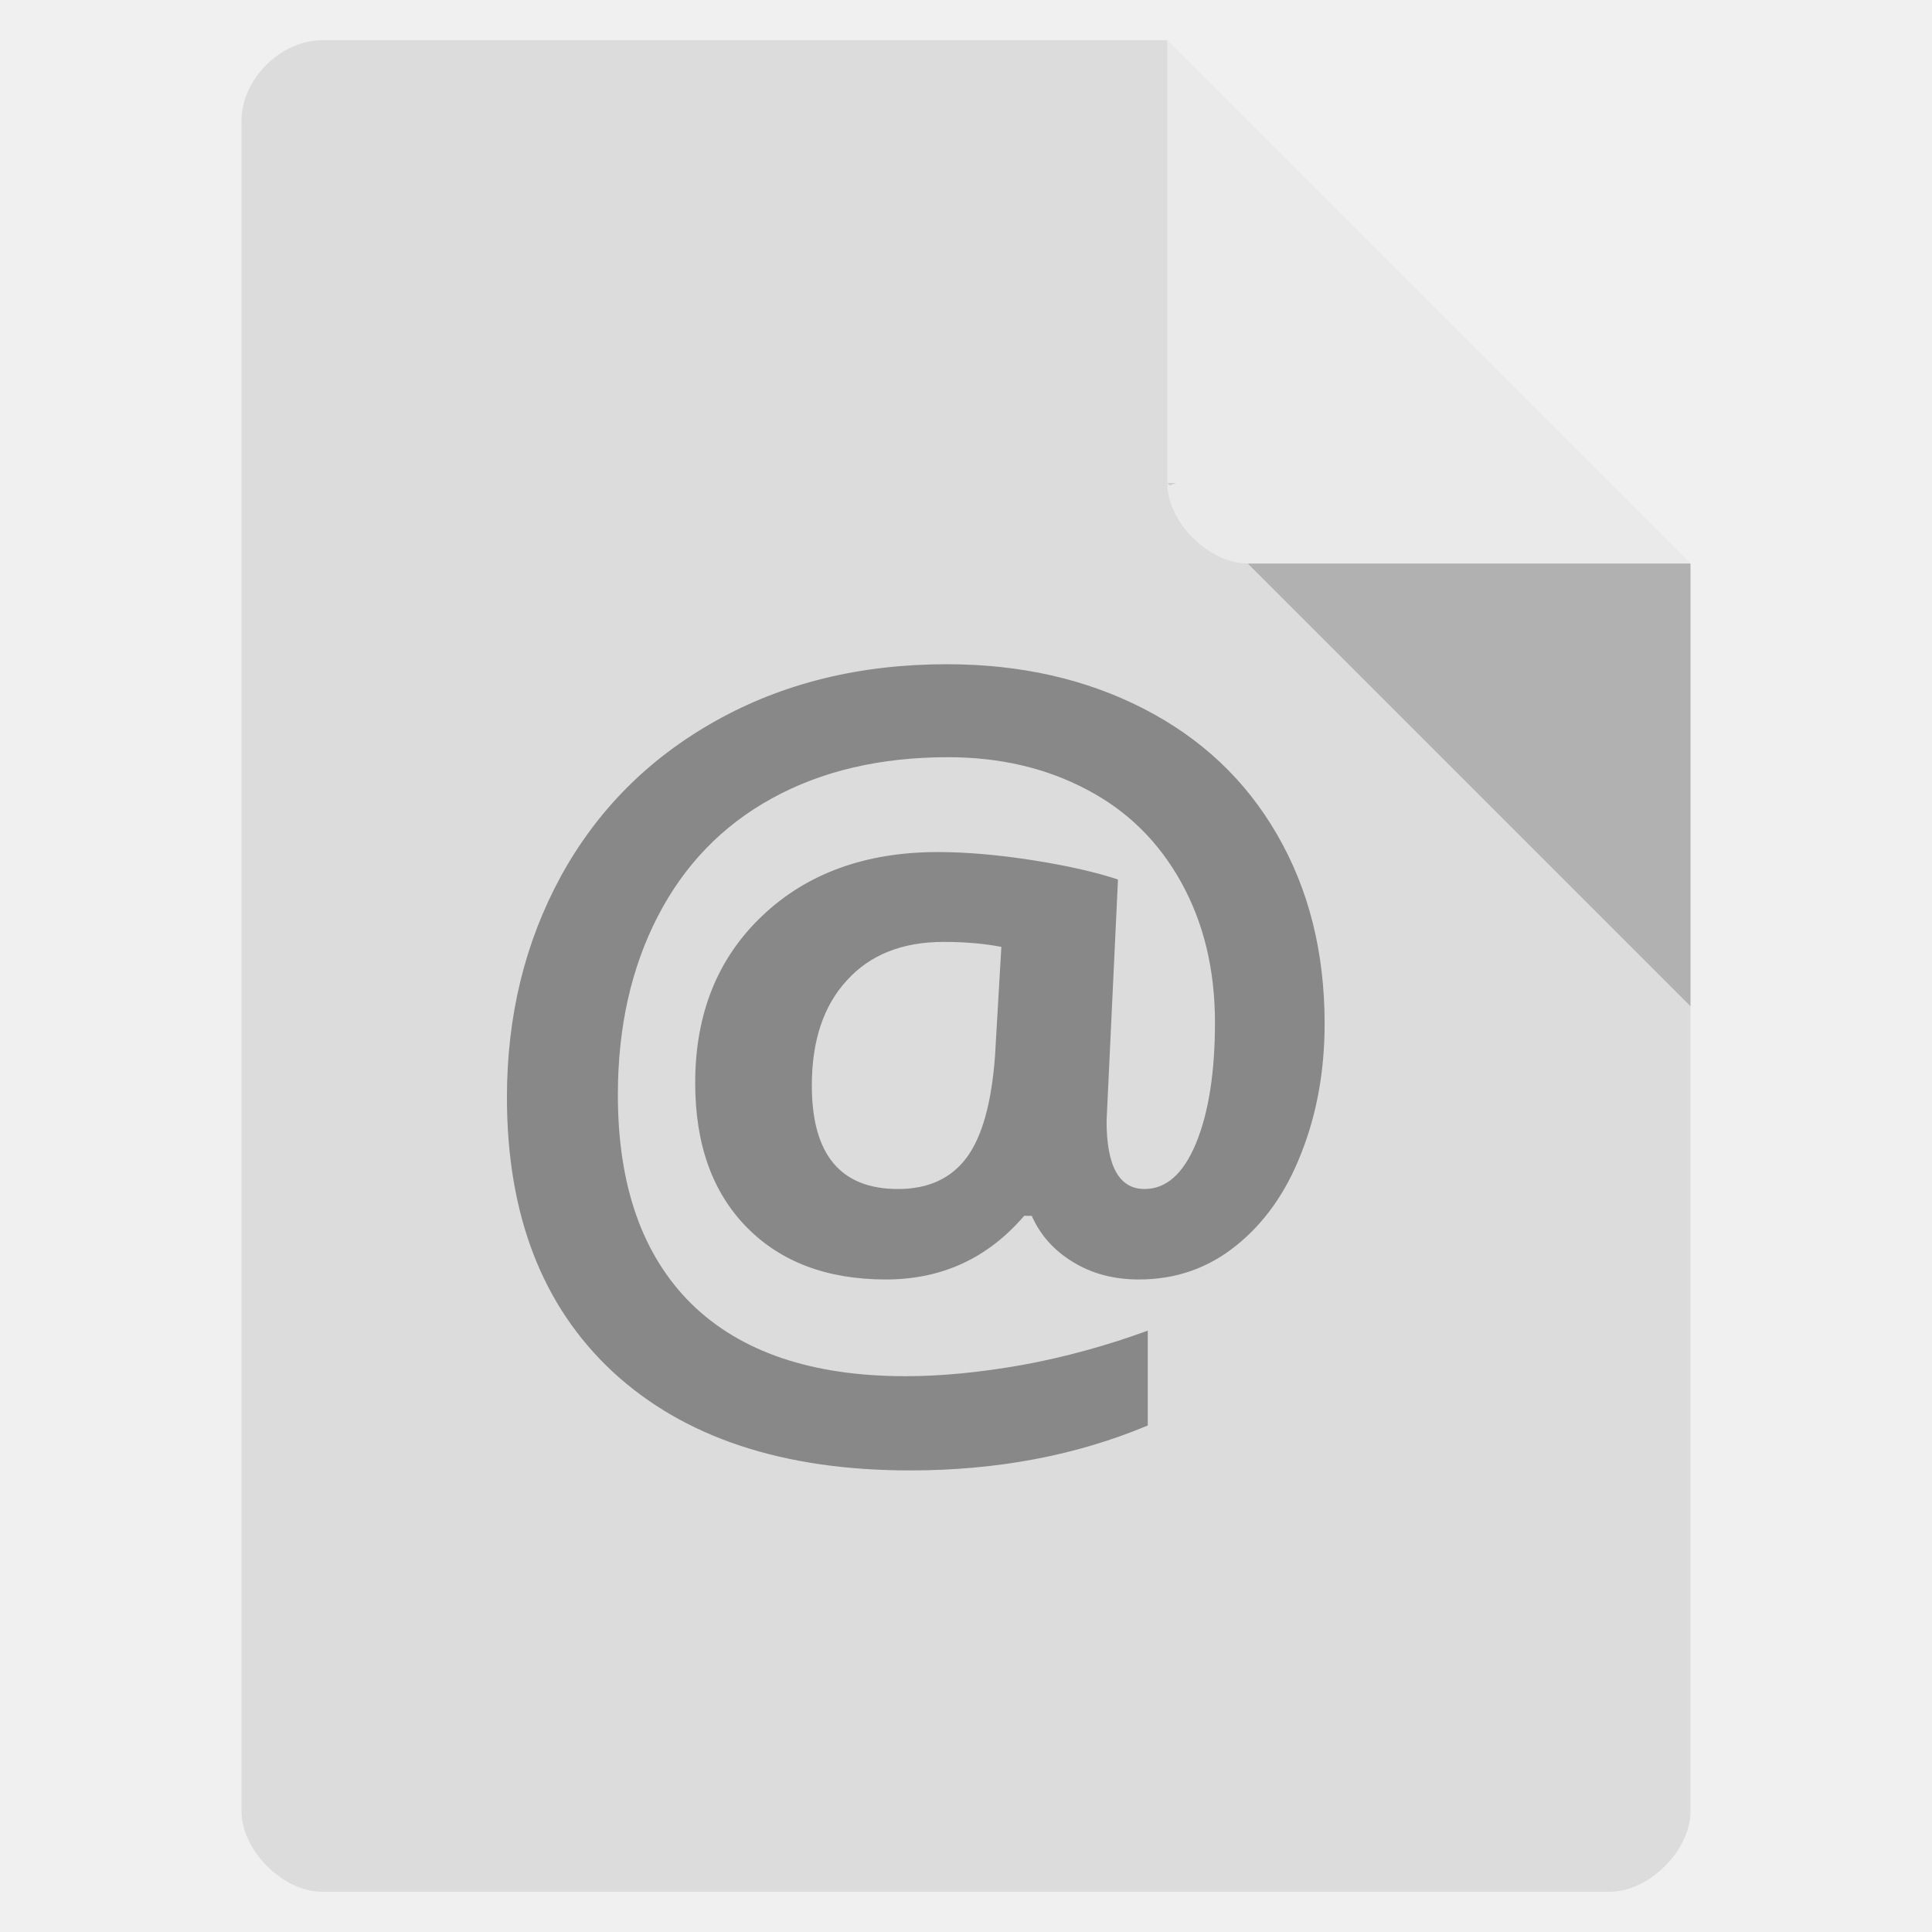
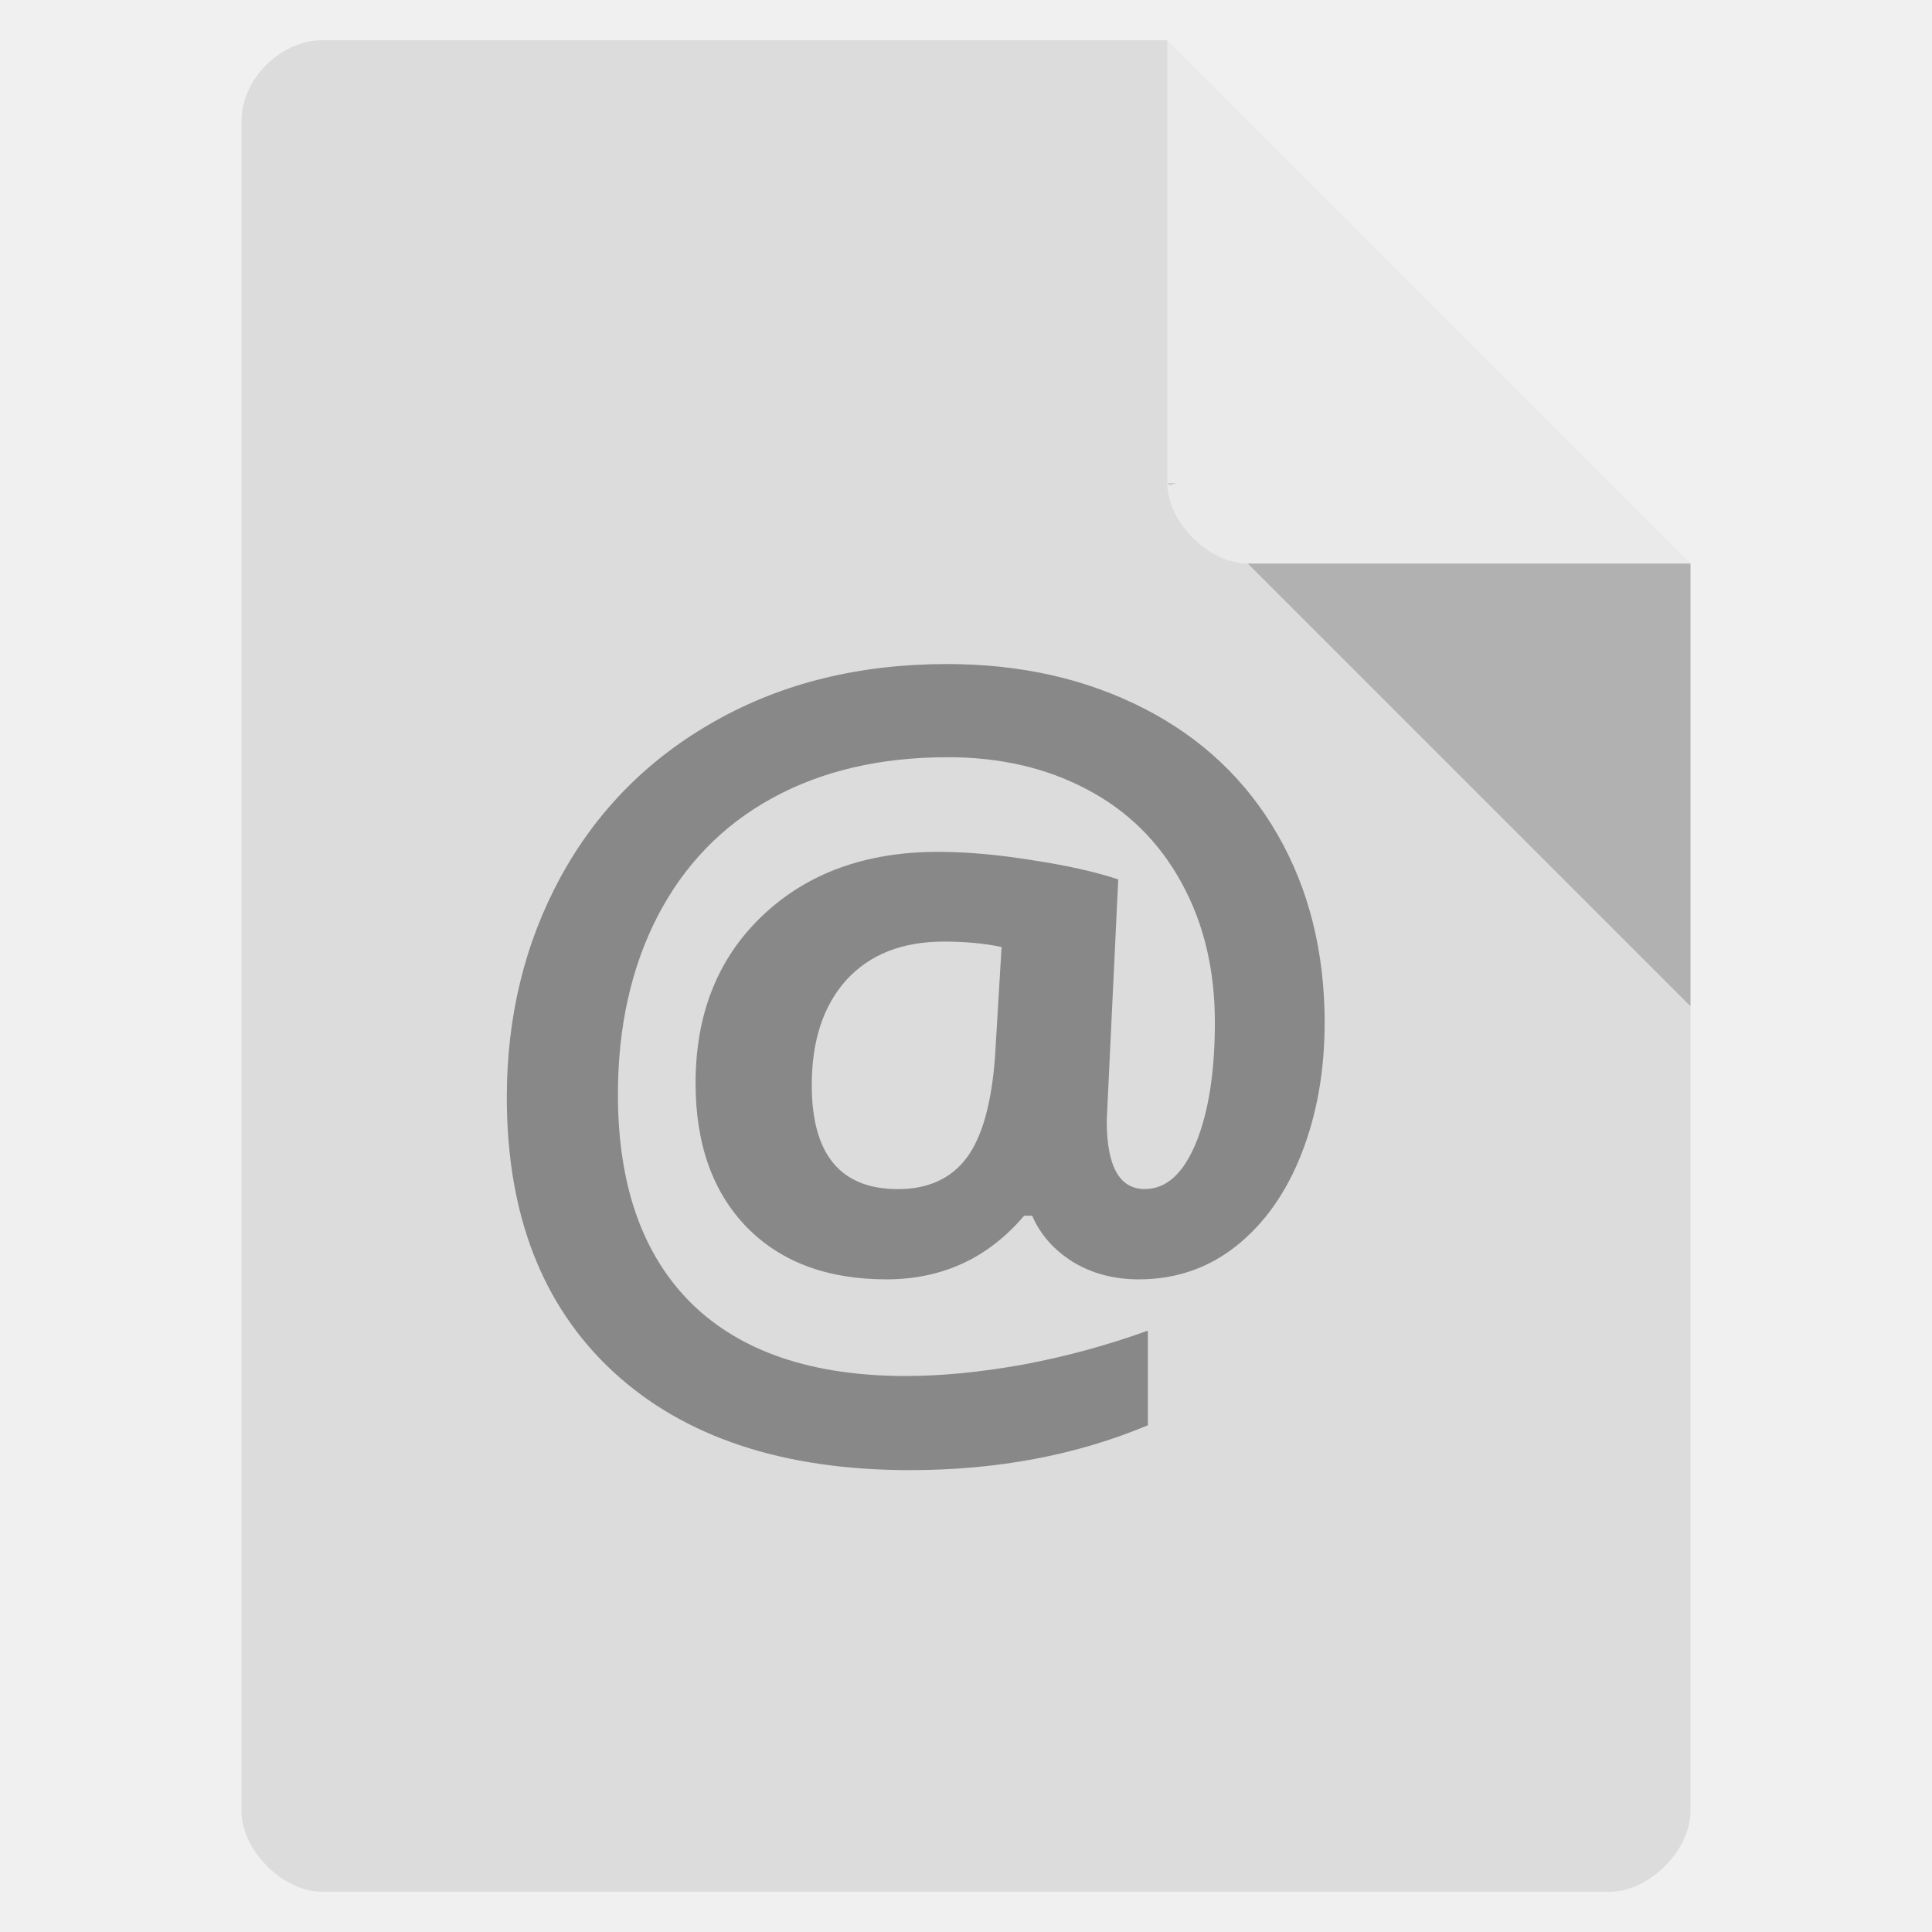
<svg xmlns="http://www.w3.org/2000/svg" width="48" viewBox="0 0 48 48" height="48" id="svg2" version="1.1">
  <defs id="defs16" />
  <path style="fill:#dcdcdc" d="M 8,1 C 6.971,1 6,1.971 6,3 l 0,42 c 0,0.971 1.029,2 2,2 l 32,0 c 0.971,0 2,-1.029 2,-2 L 42,14 29,1 z" id="path4" />
  <path style="fill-opacity:.196" d="M 29,12 29.062,12.062 29.219,12 29,12 z m 2,2 11,11 0,-11 -11,0 z" id="path6" />
  <path style="fill:#fff;fill-opacity:.392" d="m 29,1 13,13 -11,0 c -0.971,0 -2,-1.029 -2,-2 L 29,1 z" id="path8" />
-   <text x="11.232" y="34.912" style="font-size:25.285px;line-height:125%;letter-spacing:0;word-spacing:0;fill:#888888;font-family:Ubuntu Mono" xml:space="preserve" transform="scale(1.007888,0.9921743)" id="text10">
-     <tspan x="11.232" y="34.912" style="font-weight:bold;font-family:Open Sans" id="tspan12">@</tspan>
-   </text>
+   <g transform="scale(1.007888,0.9921743)" style="font-size:25.285px;line-height:125%;font-family:'Ubuntu Mono';letter-spacing:0;word-spacing:0;fill:#888888" id="text10">
+     <path d="m 32.652,25.628 q 0,1.778 -0.568,3.259 -0.568,1.469 -1.605,2.309 -1.037,0.84 -2.407,0.84 -0.914,0 -1.617,-0.432 -0.704,-0.444 -1.012,-1.161 l -0.198,0 q -1.333,1.593 -3.395,1.593 -2.185,0 -3.445,-1.309 -1.259,-1.321 -1.259,-3.605 0,-2.605 1.654,-4.198 1.654,-1.593 4.321,-1.593 1.062,0 2.333,0.21 1.284,0.198 2.111,0.481 l -0.284,6.037 q 0,1.716 0.938,1.716 0.79,0 1.259,-1.148 0.469,-1.161 0.469,-3.025 0,-1.988 -0.827,-3.506 -0.827,-1.531 -2.333,-2.333 -1.494,-0.802 -3.42,-0.802 -2.494,0 -4.333,1.025 -1.84,1.025 -2.827,2.963 -0.975,1.926 -0.975,4.457 0,3.408 1.815,5.235 1.827,1.815 5.284,1.815 1.309,0 2.877,-0.284 1.568,-0.296 3.087,-0.852 l 0,2.37 q -2.642,1.123 -5.864,1.123 -4.692,0 -7.321,-2.469 -2.617,-2.469 -2.617,-6.864 0,-3.049 1.333,-5.531 1.346,-2.494 3.815,-3.901 2.482,-1.42 5.704,-1.42 2.716,0 4.852,1.111 2.136,1.111 3.296,3.161 1.161,2.049 1.161,4.729 z m -12.642,1.543 q 0,2.605 2.124,2.605 1.111,0 1.691,-0.778 0.58,-0.79 0.704,-2.556 l 0.16,-2.728 q -0.63,-0.136 -1.42,-0.136 -1.543,0 -2.407,0.963 -0.852,0.963 -0.852,2.63 z" style="font-weight:bold;font-family:'Open Sans'" id="path4195" />
+   </g>
</svg>
